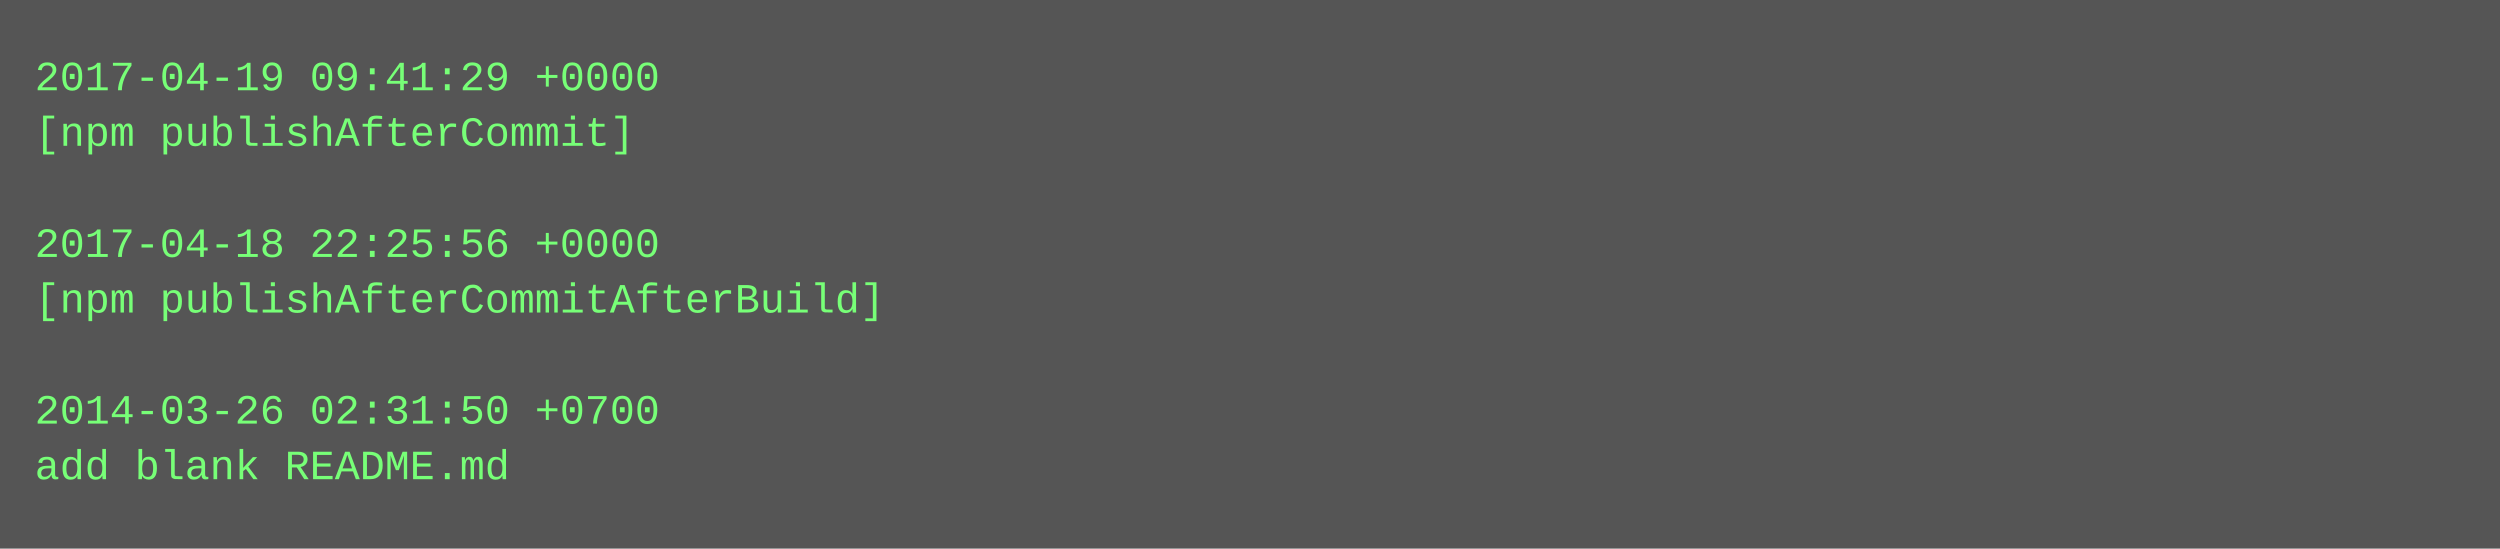
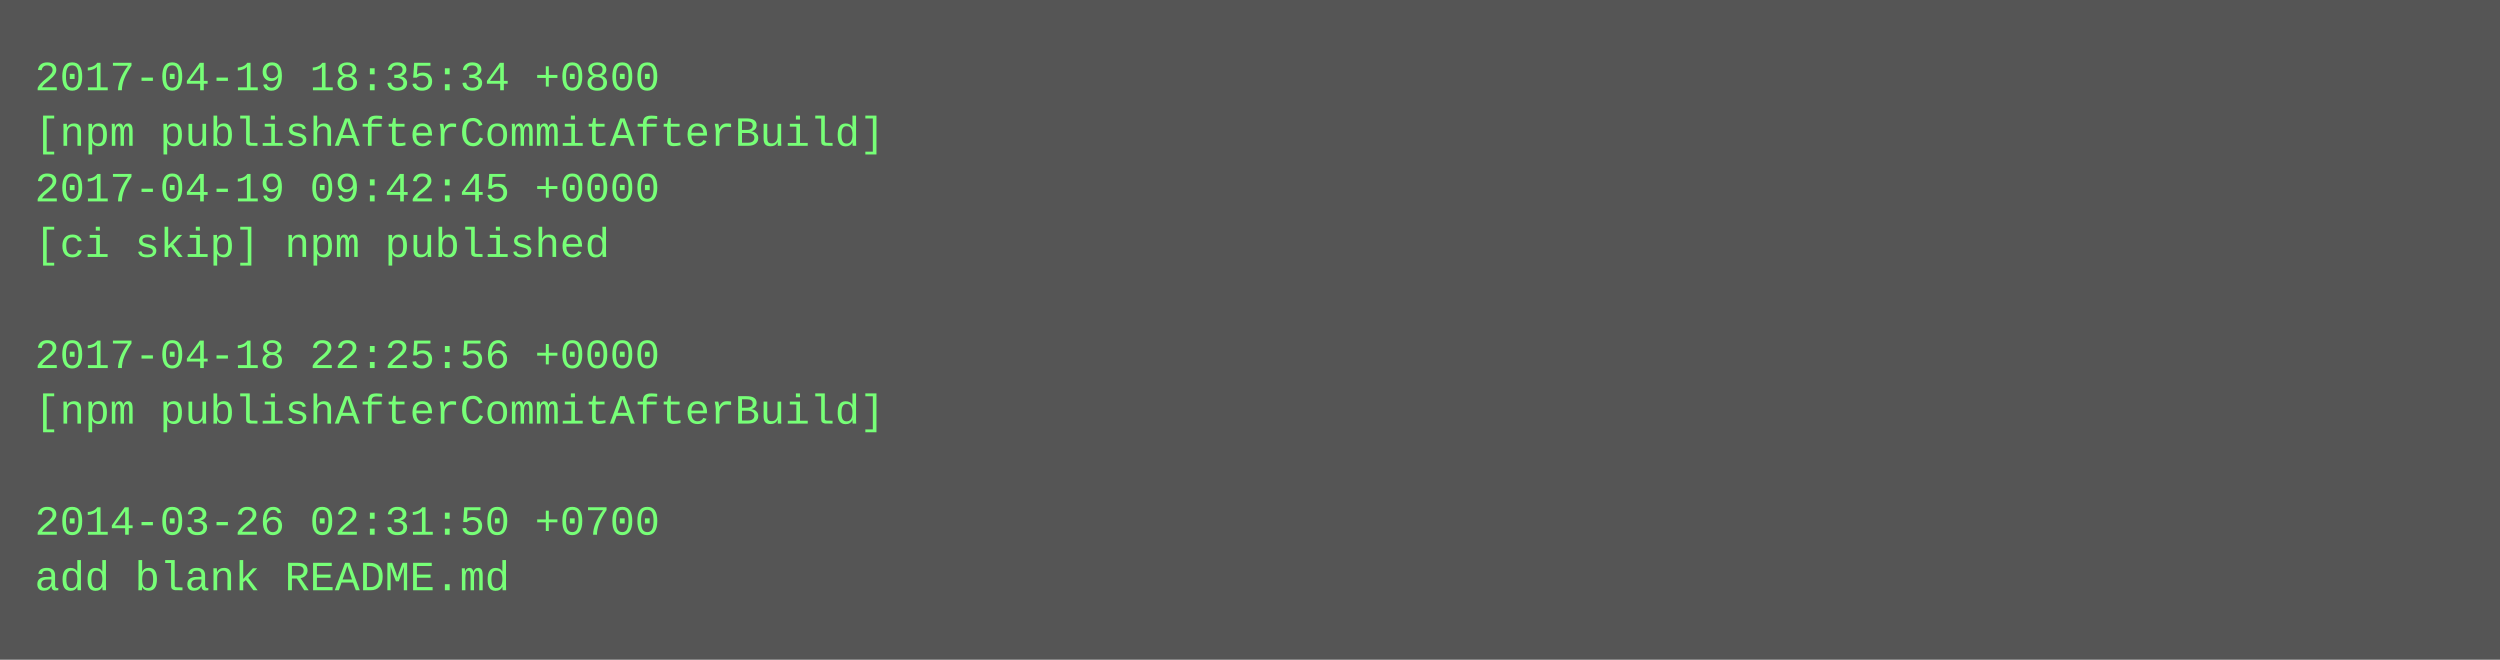
- <svg xmlns="http://www.w3.org/2000/svg" height="158" width="720">
-   <rect height="158" fill="#555" width="720" />
+ <svg xmlns="http://www.w3.org/2000/svg" height="190" width="720">
+   <rect height="190" fill="#555" width="720" />
  <text fill="#7f7" font-family="Courier New" font-size="12" xml:space="preserve">
-     <tspan x="10" y="26">2017-04-19 09:41:29 +0000</tspan>
-     <tspan x="10" y="42">[npm publishAfterCommit]</tspan>
-     <tspan x="10" y="58" />
-     <tspan x="10" y="74">2017-04-18 22:25:56 +0000</tspan>
-     <tspan x="10" y="90">[npm publishAfterCommitAfterBuild]</tspan>
-     <tspan x="10" y="106" />
-     <tspan x="10" y="122">2014-03-26 02:31:50 +0700</tspan>
-     <tspan x="10" y="138">add blank README.md</tspan>
+     <tspan x="10" y="26">2017-04-19 18:35:34 +0800</tspan>
+     <tspan x="10" y="42">[npm publishAfterCommitAfterBuild]</tspan>
+     <tspan x="10" y="58">2017-04-19 09:42:45 +0000</tspan>
+     <tspan x="10" y="74">[ci skip] npm published</tspan>
+     <tspan x="10" y="90" />
+     <tspan x="10" y="106">2017-04-18 22:25:56 +0000</tspan>
+     <tspan x="10" y="122">[npm publishAfterCommitAfterBuild]</tspan>
+     <tspan x="10" y="138" />
+     <tspan x="10" y="154">2014-03-26 02:31:50 +0700</tspan>
+     <tspan x="10" y="170">add blank README.md</tspan>
  </text>
</svg>
